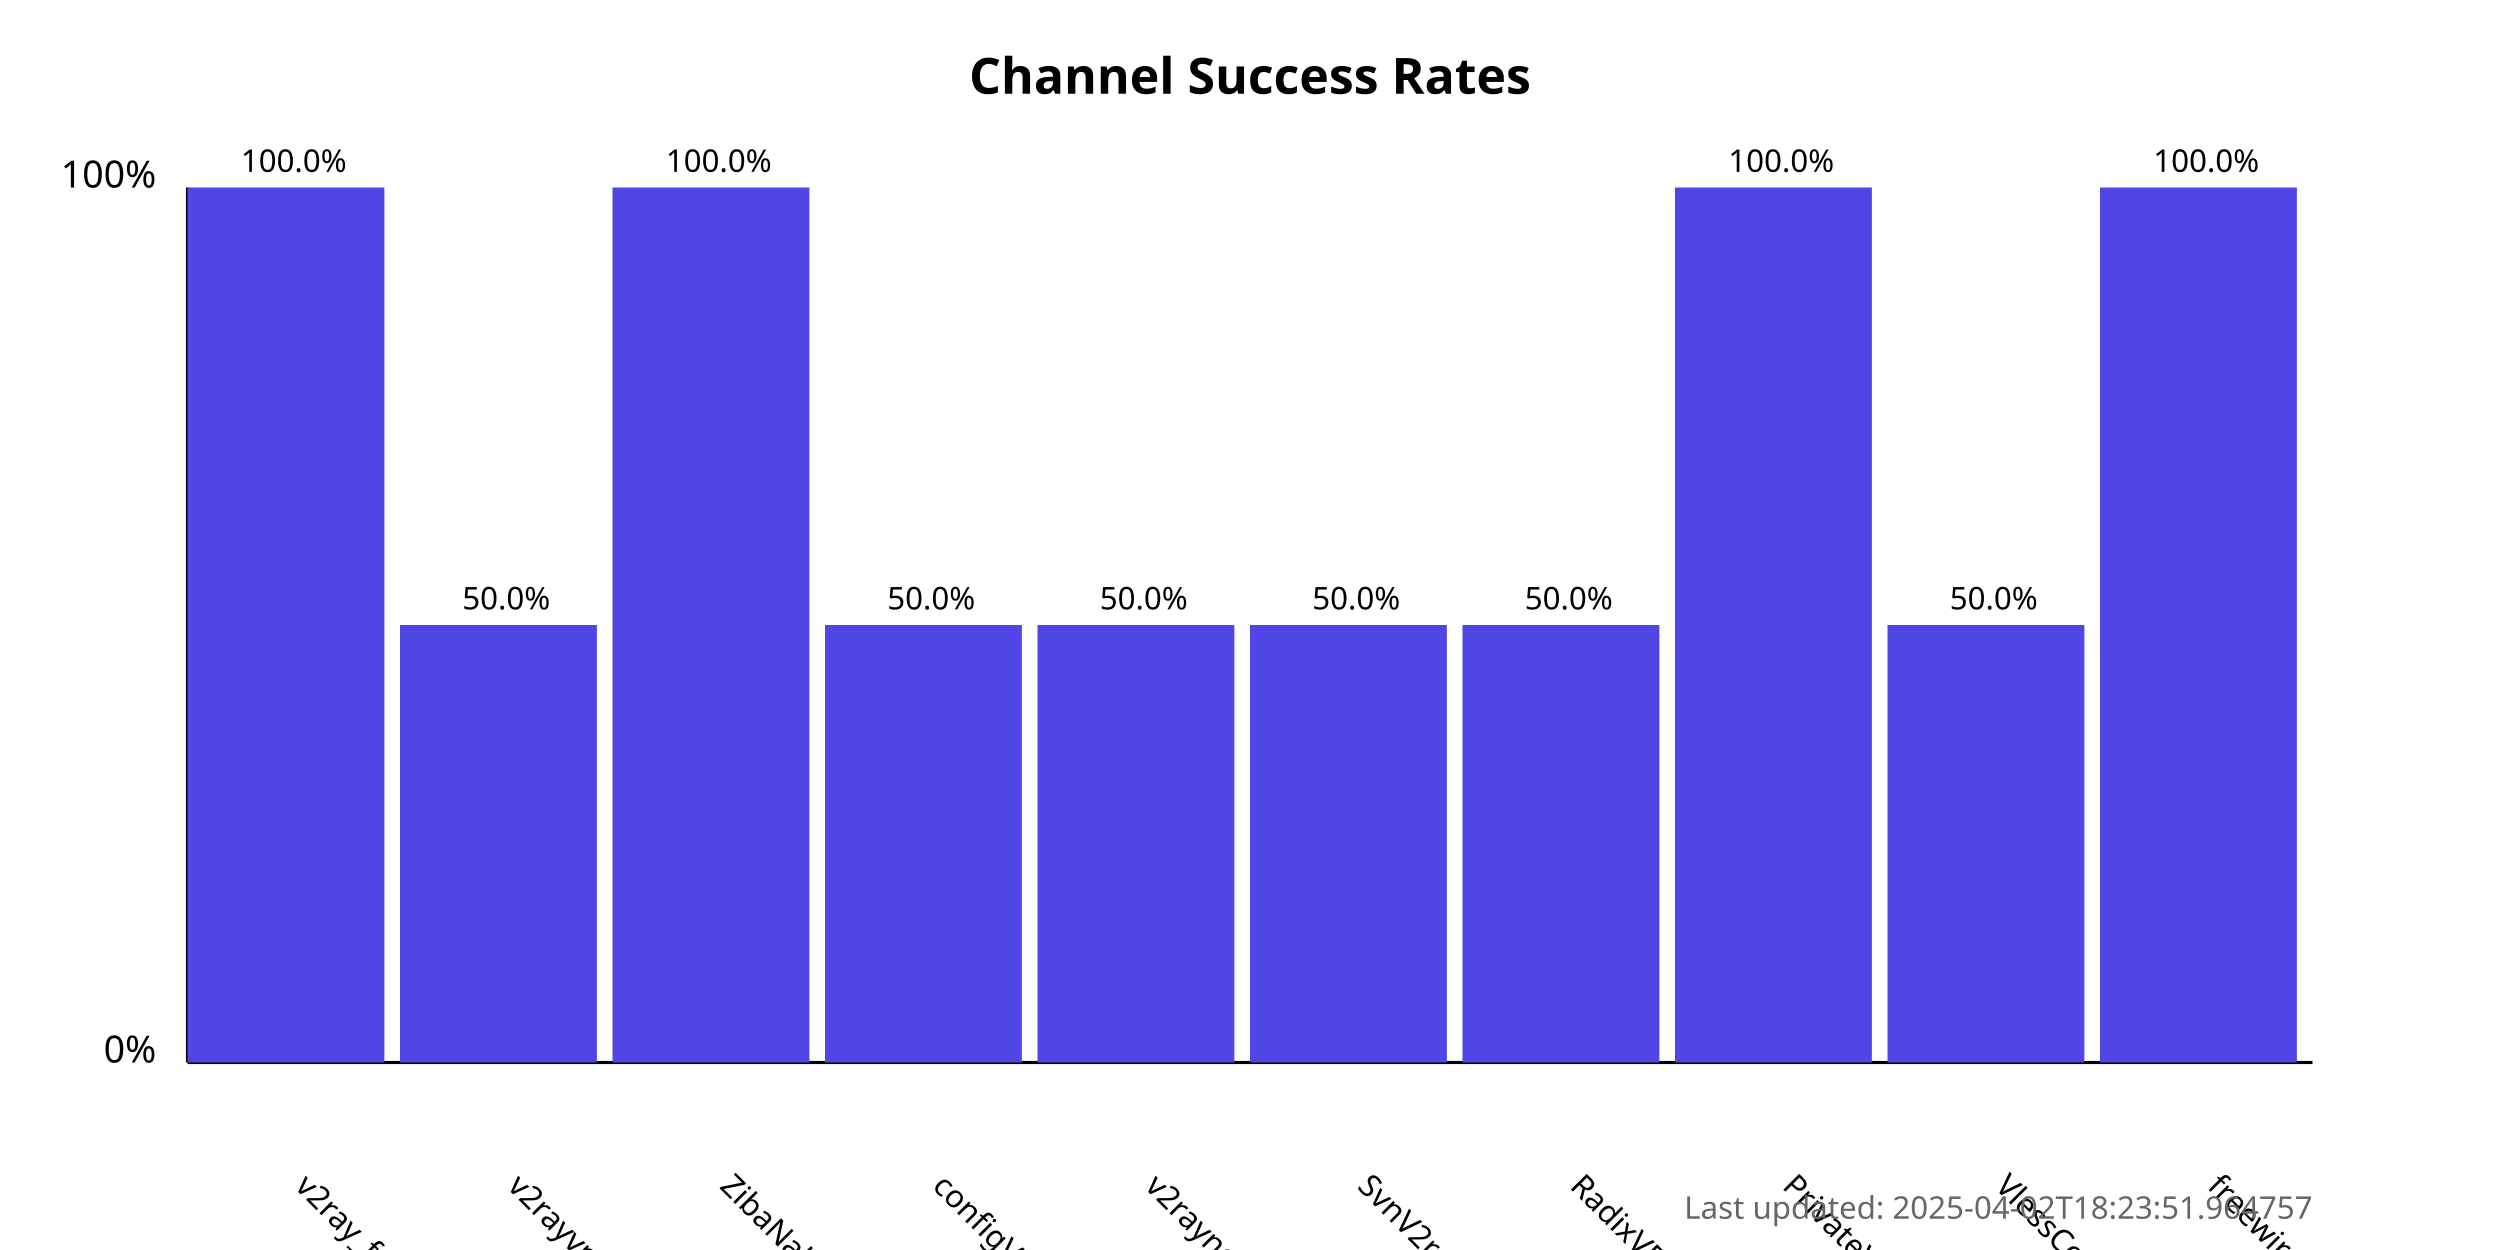
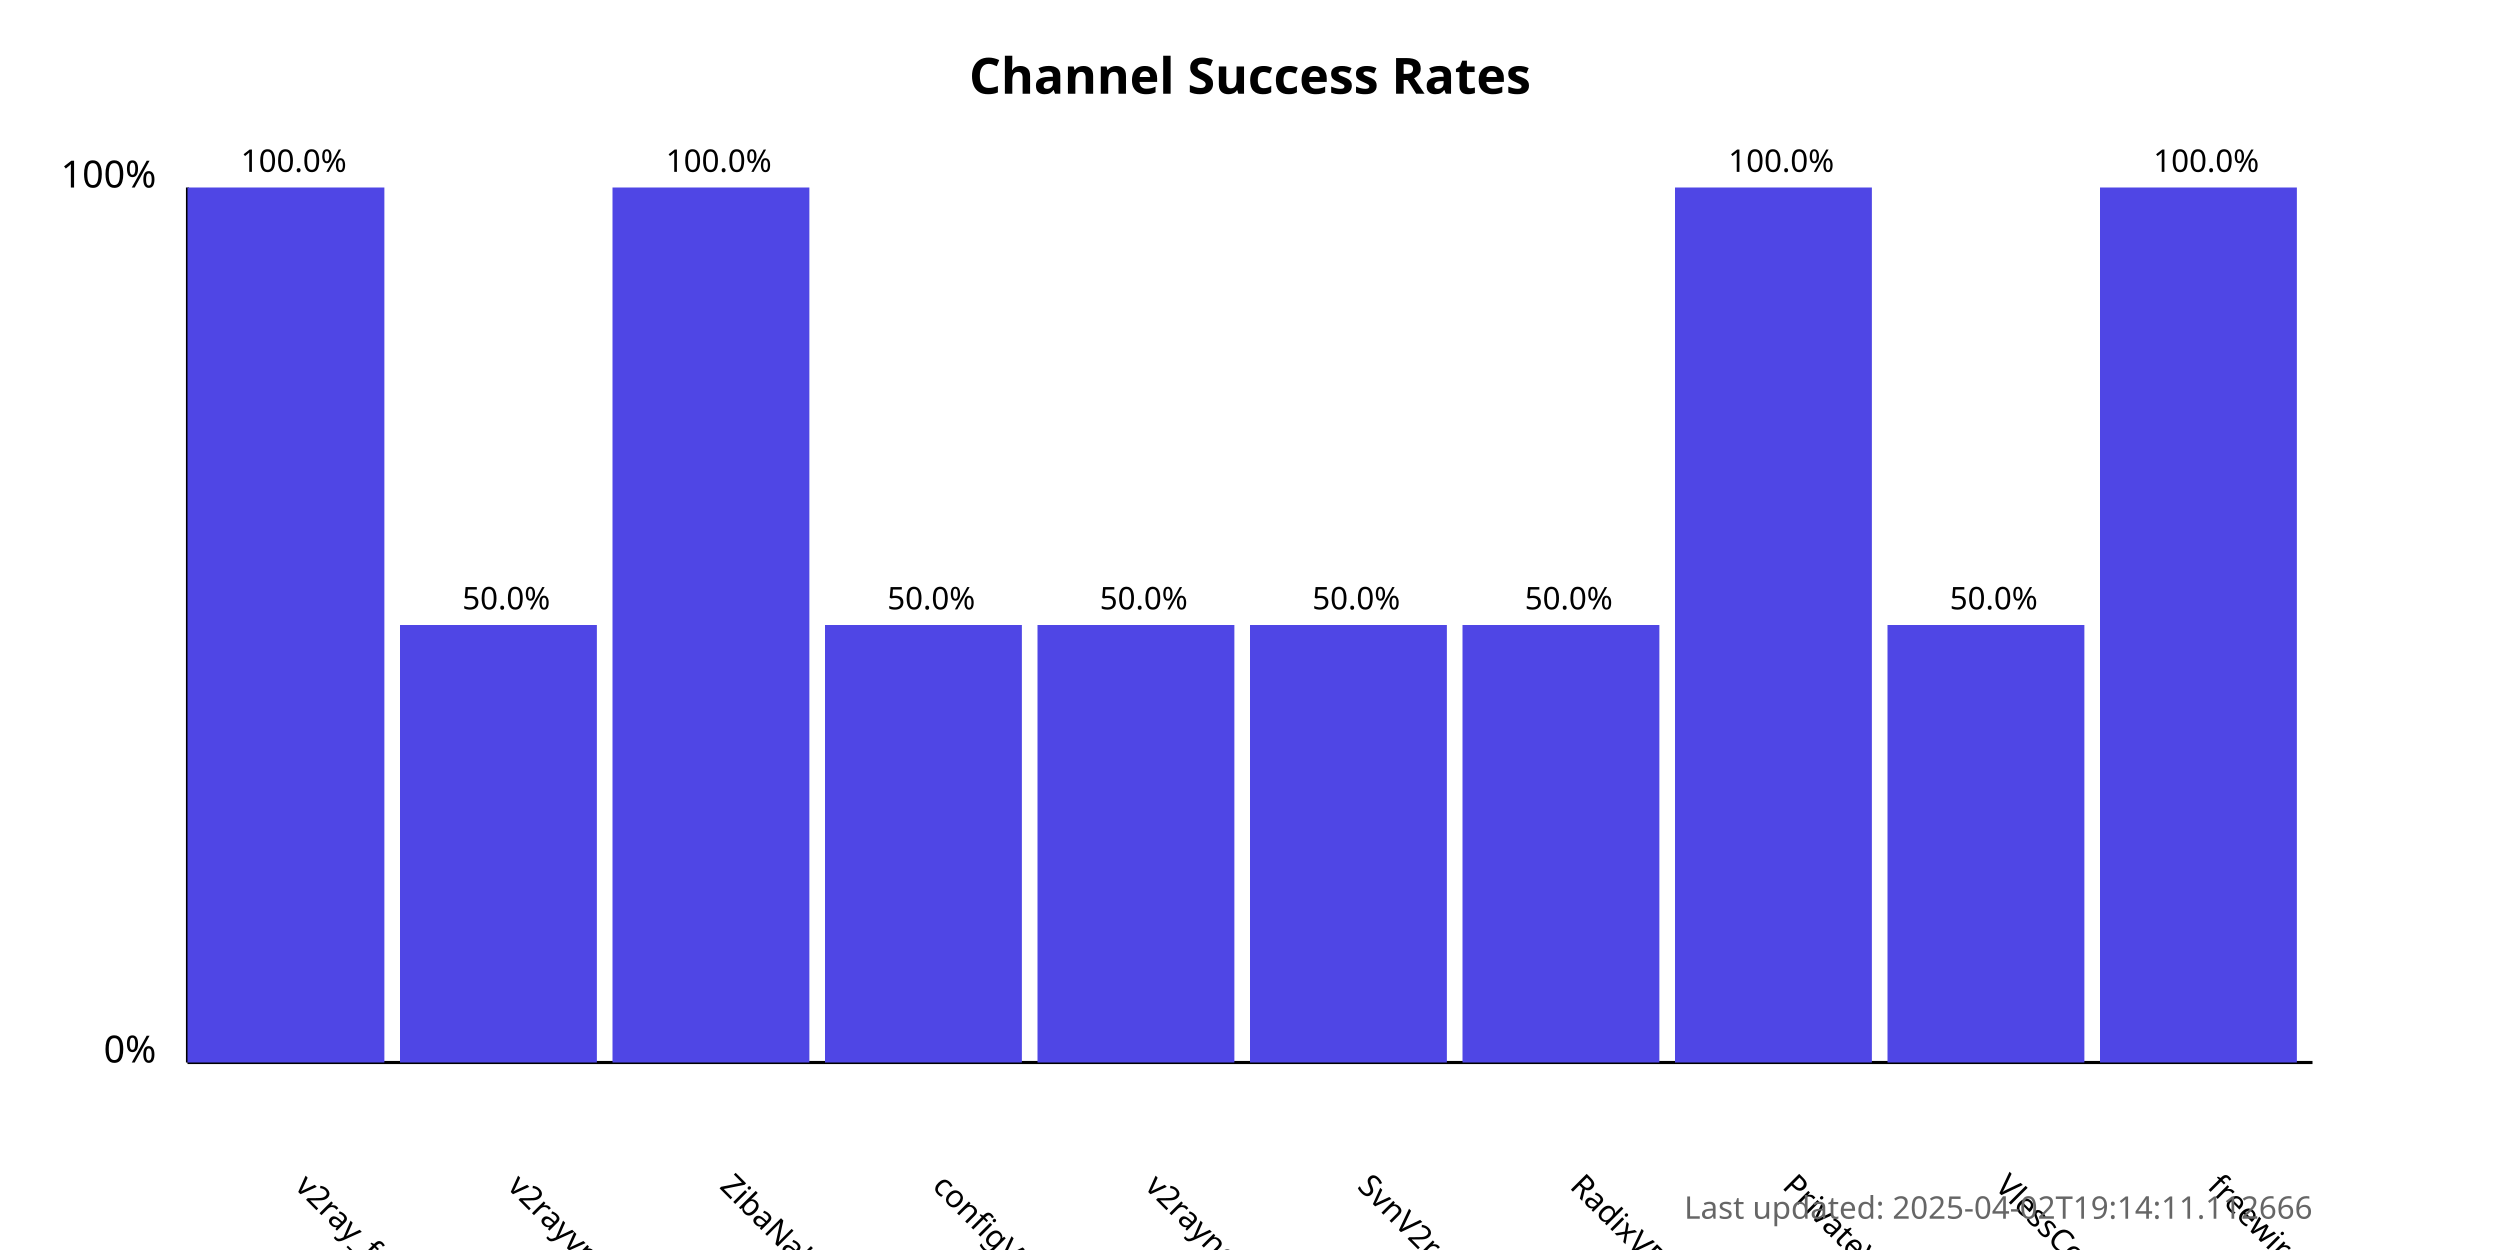
<svg xmlns="http://www.w3.org/2000/svg" width="800" height="400">
  <style>
            .chart-title { font: bold 16px sans-serif; }
            .axis-label { font: 12px sans-serif; }
            .tick-label { font: 10px sans-serif; }
            .bar { fill: #4f46e5; }
            .bar:hover { fill: #6366f1; }
            .timestamp { font: 10px sans-serif; fill: #666; }
        </style>
  <text x="400.0" y="30" text-anchor="middle" class="chart-title">
            Channel Success Rates
        </text>
  <line x1="60" y1="340" x2="60" y2="60" stroke="black" stroke-width="1" />
  <line x1="60" y1="340" x2="740" y2="340" stroke="black" stroke-width="1" />
  <text x="50" y="340" text-anchor="end" class="axis-label">0%</text>
  <text x="50" y="60" text-anchor="end" class="axis-label">100%</text>
  <g>
    <rect x="60" y="60.0" width="63.0" height="280.0" class="bar" />
    <text x="94.0" y="380" transform="rotate(45, 94.0, 380)" text-anchor="start" class="tick-label">
                v2ray_free_conf
            </text>
    <text x="94.0" y="55.0" text-anchor="middle" class="tick-label">
                100.0%
            </text>
  </g>
  <g>
    <rect x="128.0" y="200.0" width="63.0" height="140.0" class="bar" />
    <text x="162.0" y="380" transform="rotate(45, 162.0, 380)" text-anchor="start" class="tick-label">
                v2rayvpno
            </text>
    <text x="162.0" y="195.0" text-anchor="middle" class="tick-label">
                50.0%
            </text>
  </g>
  <g>
    <rect x="196.0" y="60.0" width="63.0" height="280.0" class="bar" />
    <text x="230.0" y="380" transform="rotate(45, 230.0, 380)" text-anchor="start" class="tick-label">
                ZibaNabz
            </text>
    <text x="230.0" y="55.0" text-anchor="middle" class="tick-label">
                100.0%
            </text>
  </g>
  <g>
    <rect x="264.0" y="200.0" width="63.0" height="140.0" class="bar" />
    <text x="298.0" y="380" transform="rotate(45, 298.0, 380)" text-anchor="start" class="tick-label">
                configV2rayForFree
            </text>
    <text x="298.0" y="195.0" text-anchor="middle" class="tick-label">
                50.0%
            </text>
  </g>
  <g>
    <rect x="332.0" y="200.0" width="63.0" height="140.0" class="bar" />
    <text x="366.0" y="380" transform="rotate(45, 366.0, 380)" text-anchor="start" class="tick-label">
                v2rayngvpn
            </text>
    <text x="366.0" y="195.0" text-anchor="middle" class="tick-label">
                50.0%
            </text>
  </g>
  <g>
    <rect x="400.0" y="200.0" width="63.0" height="140.0" class="bar" />
    <text x="434.0" y="380" transform="rotate(45, 434.0, 380)" text-anchor="start" class="tick-label">
                SvnV2ray
            </text>
    <text x="434.0" y="195.0" text-anchor="middle" class="tick-label">
                50.0%
            </text>
  </g>
  <g>
    <rect x="468.0" y="200.0" width="63.0" height="140.0" class="bar" />
    <text x="502.0" y="380" transform="rotate(45, 502.0, 380)" text-anchor="start" class="tick-label">
                RadixVPN
            </text>
    <text x="502.0" y="195.0" text-anchor="middle" class="tick-label">
                50.0%
            </text>
  </g>
  <g>
    <rect x="536.0" y="60.0" width="63.0" height="280.0" class="bar" />
    <text x="570.0" y="380" transform="rotate(45, 570.0, 380)" text-anchor="start" class="tick-label">
                PrivateVPNs
            </text>
    <text x="570.0" y="55.0" text-anchor="middle" class="tick-label">
                100.0%
            </text>
  </g>
  <g>
    <rect x="604.0" y="200.0" width="63.0" height="140.0" class="bar" />
    <text x="638.0" y="380" transform="rotate(45, 638.0, 380)" text-anchor="start" class="tick-label">
                VlessConfig
            </text>
    <text x="638.0" y="195.0" text-anchor="middle" class="tick-label">
                50.0%
            </text>
  </g>
  <g>
    <rect x="672.0" y="60.0" width="63.0" height="280.0" class="bar" />
    <text x="706.0" y="380" transform="rotate(45, 706.0, 380)" text-anchor="start" class="tick-label">
                freewireguard
            </text>
    <text x="706.0" y="55.0" text-anchor="middle" class="tick-label">
                100.0%
            </text>
  </g>
  <text x="740" y="390" text-anchor="end" class="timestamp">
-             Last updated: 2025-04-02T18:23:51.964757
+             Last updated: 2025-04-02T19:14:11.112666
        </text>
</svg>
